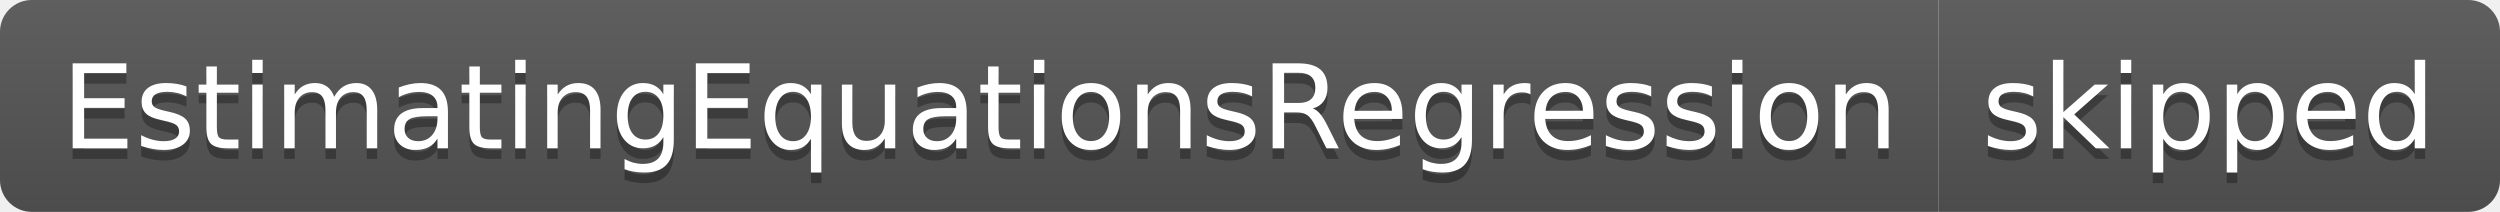
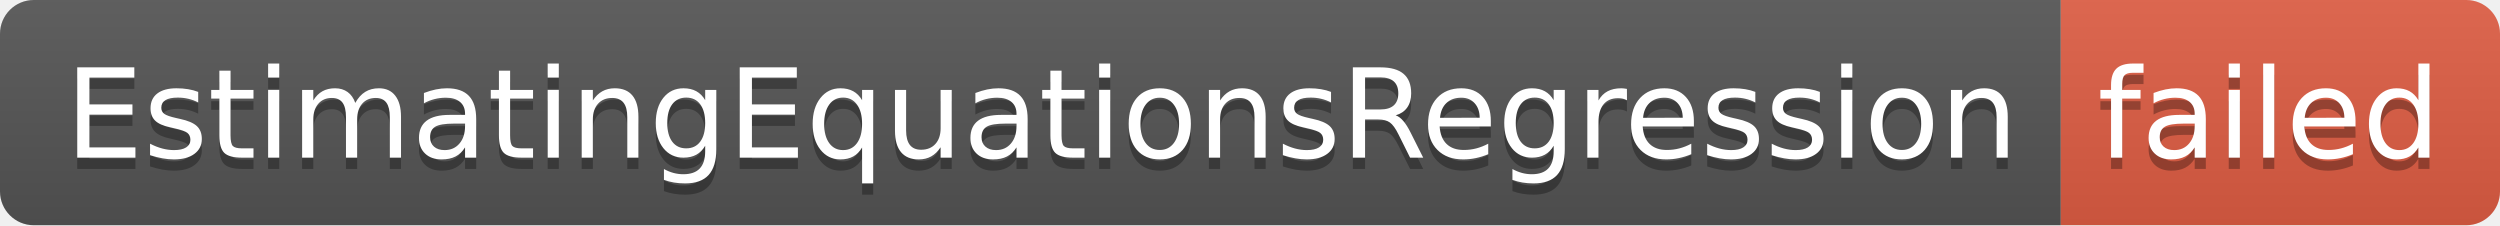
- <svg xmlns="http://www.w3.org/2000/svg" width="236" height="20" role="img" aria-label="EstimatingEquationsRegression: skipped">
+ <svg xmlns="http://www.w3.org/2000/svg" width="222" height="20" role="img" aria-label="EstimatingEquationsRegression: failed">
  <linearGradient id="s" x2="0" y2="100%">
    <stop offset="0" stop-color="#bbb" stop-opacity=".1" />
    <stop offset="1" stop-opacity=".1" />
  </linearGradient>
  <clipPath id="r">
-     <rect width="236" height="20" rx="3" fill="#fff" />
+     <rect width="222" height="20" rx="3" fill="#fff" />
  </clipPath>
  <g clip-path="url(#r)">
    <rect width="183" height="20" fill="#555" />
-     <rect x="183" width="53" height="20" fill="#555" />
-     <rect width="236" height="20" fill="url(#s)" />
+     <rect x="183" width="39" height="20" fill="#e05d44" />
+     <rect width="222" height="20" fill="url(#s)" />
  </g>
  <g fill="#fff" text-anchor="middle" font-family="Verdana,Geneva,DejaVu Sans,sans-serif" text-rendering="geometricPrecision" font-size="110">
    <text aria-hidden="true" x="925" y="150" fill="#010101" fill-opacity=".3" transform="scale(.1)" textLength="1730">EstimatingEquationsRegression</text>
    <text x="925" y="140" transform="scale(.1)" fill="#fff" textLength="1730">EstimatingEquationsRegression</text>
-     <text aria-hidden="true" x="2085" y="150" fill="#010101" fill-opacity=".3" transform="scale(.1)" textLength="430">skipped</text>
-     <text x="2085" y="140" transform="scale(.1)" fill="#fff" textLength="430">skipped</text>
+     <text aria-hidden="true" x="2015" y="150" fill="#010101" fill-opacity=".3" transform="scale(.1)" textLength="290">failed</text>
+     <text x="2015" y="140" transform="scale(.1)" fill="#fff" textLength="290">failed</text>
  </g>
</svg>
